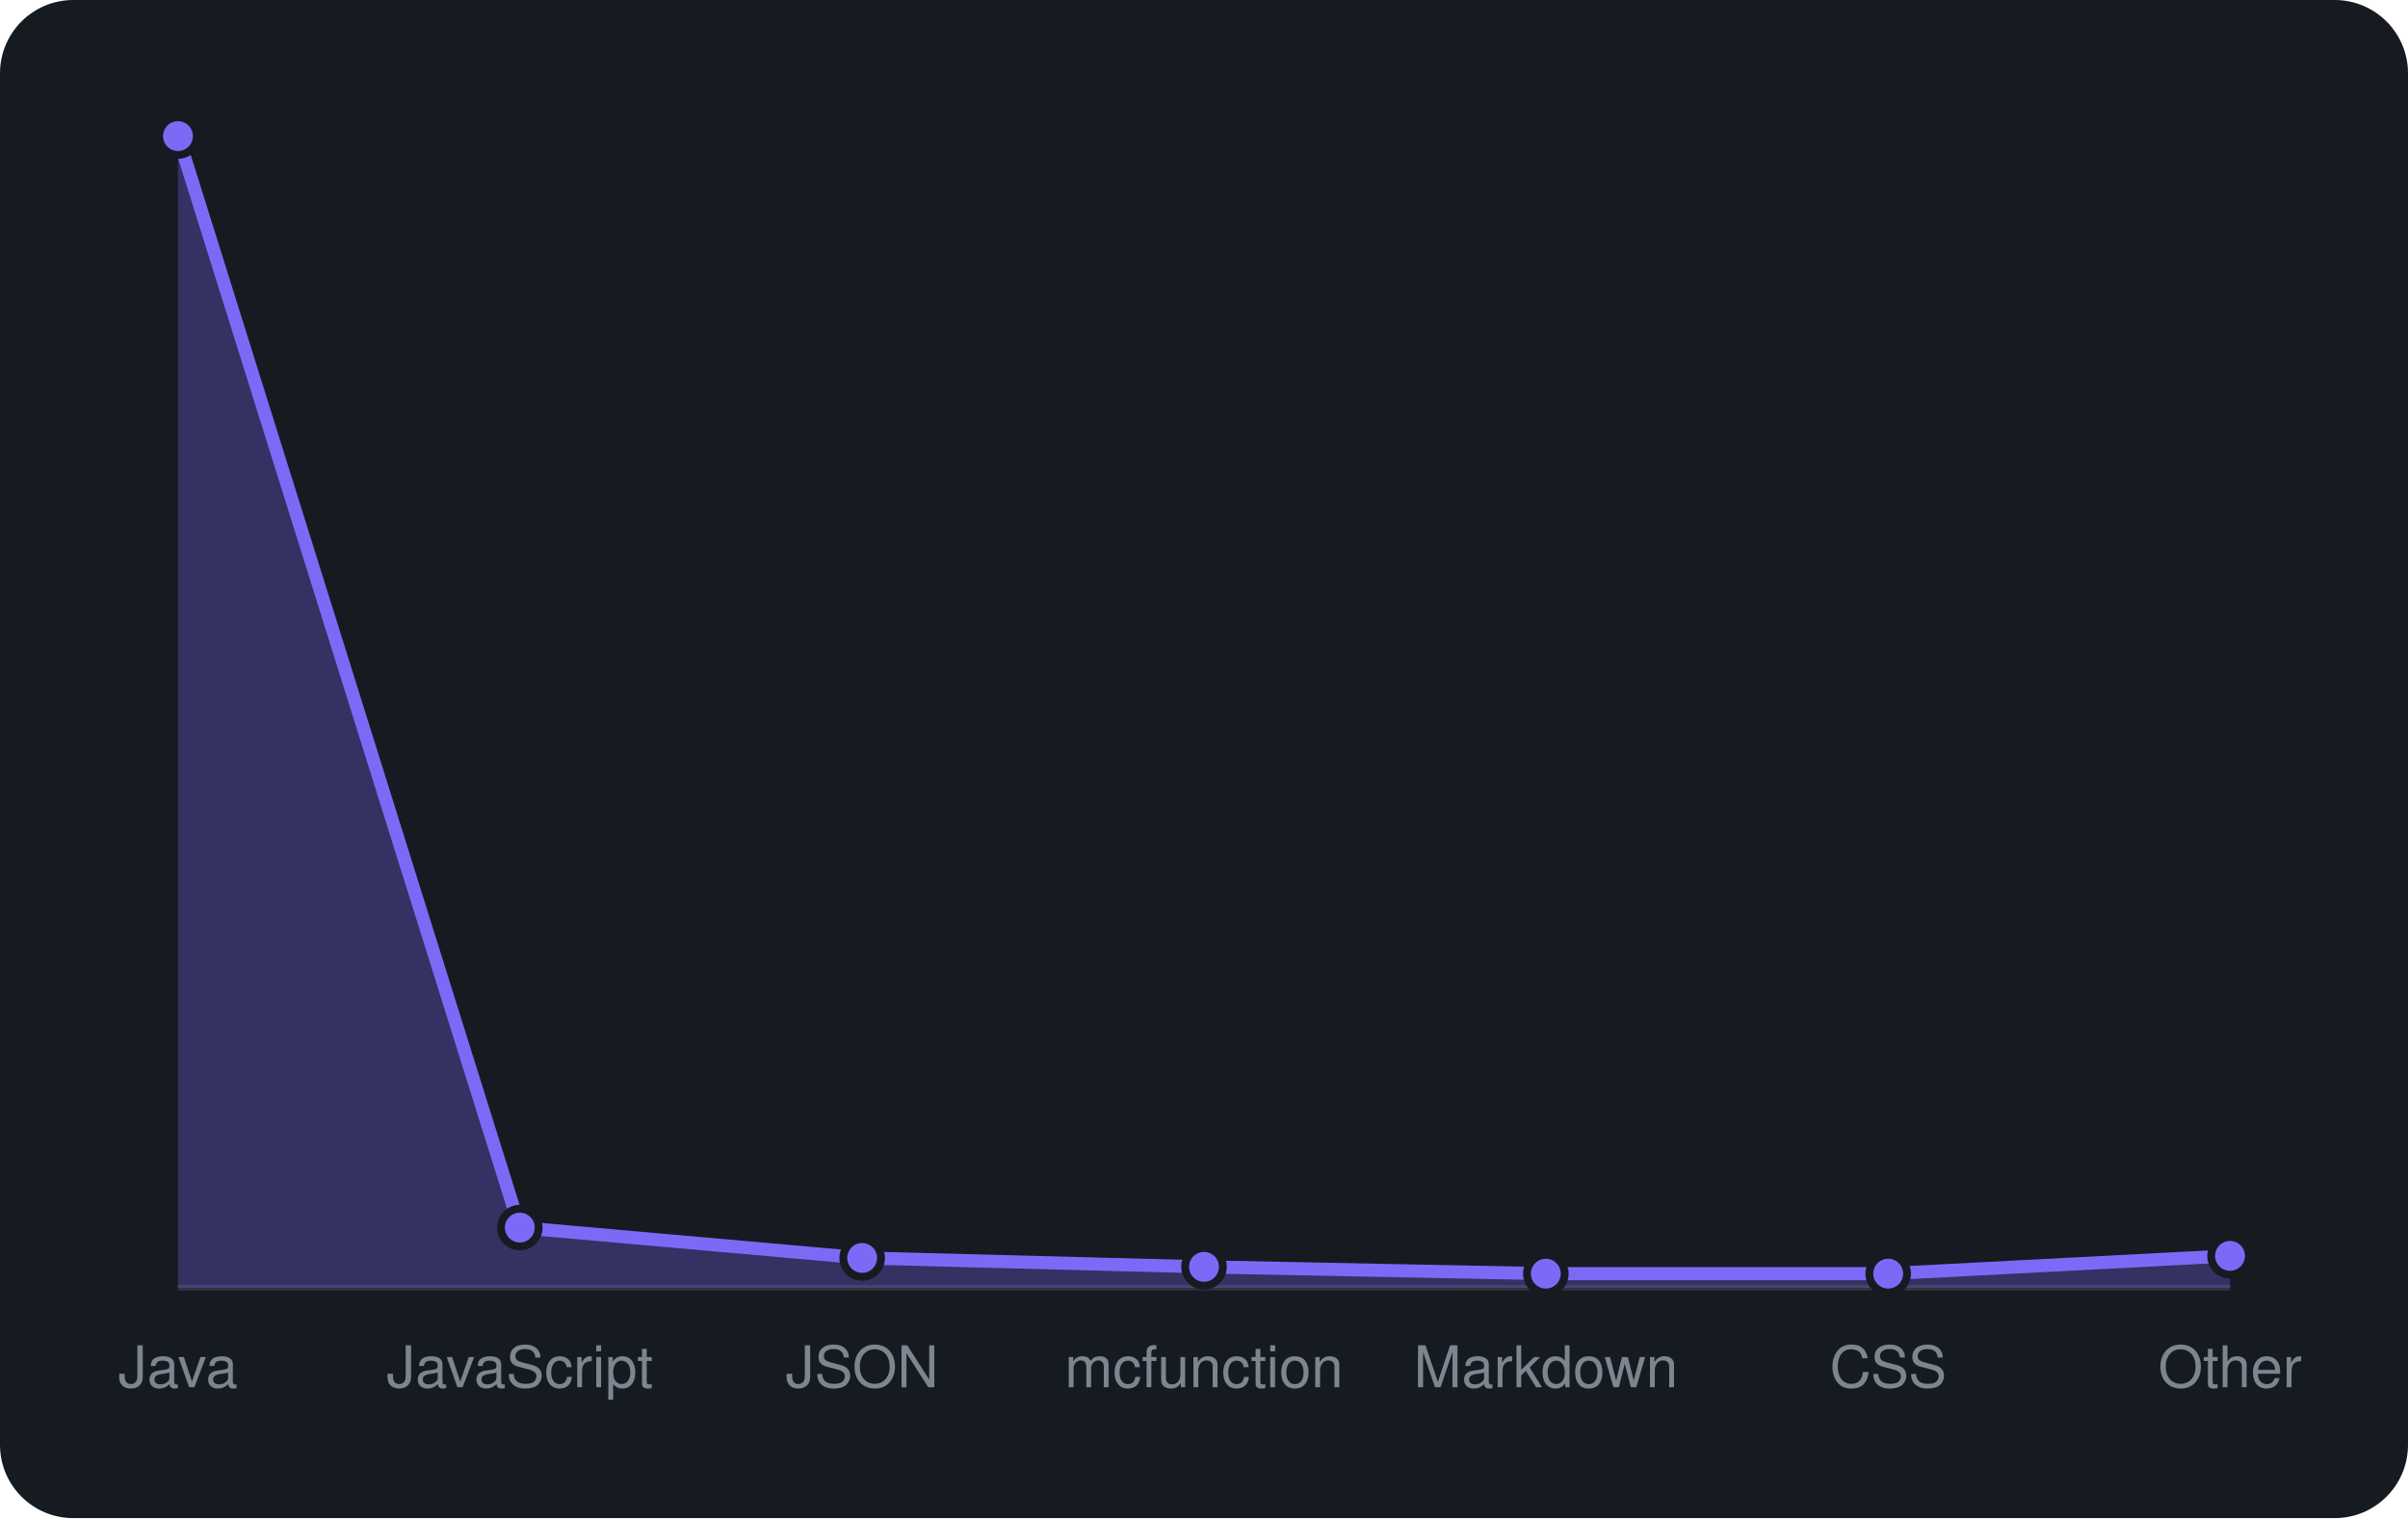
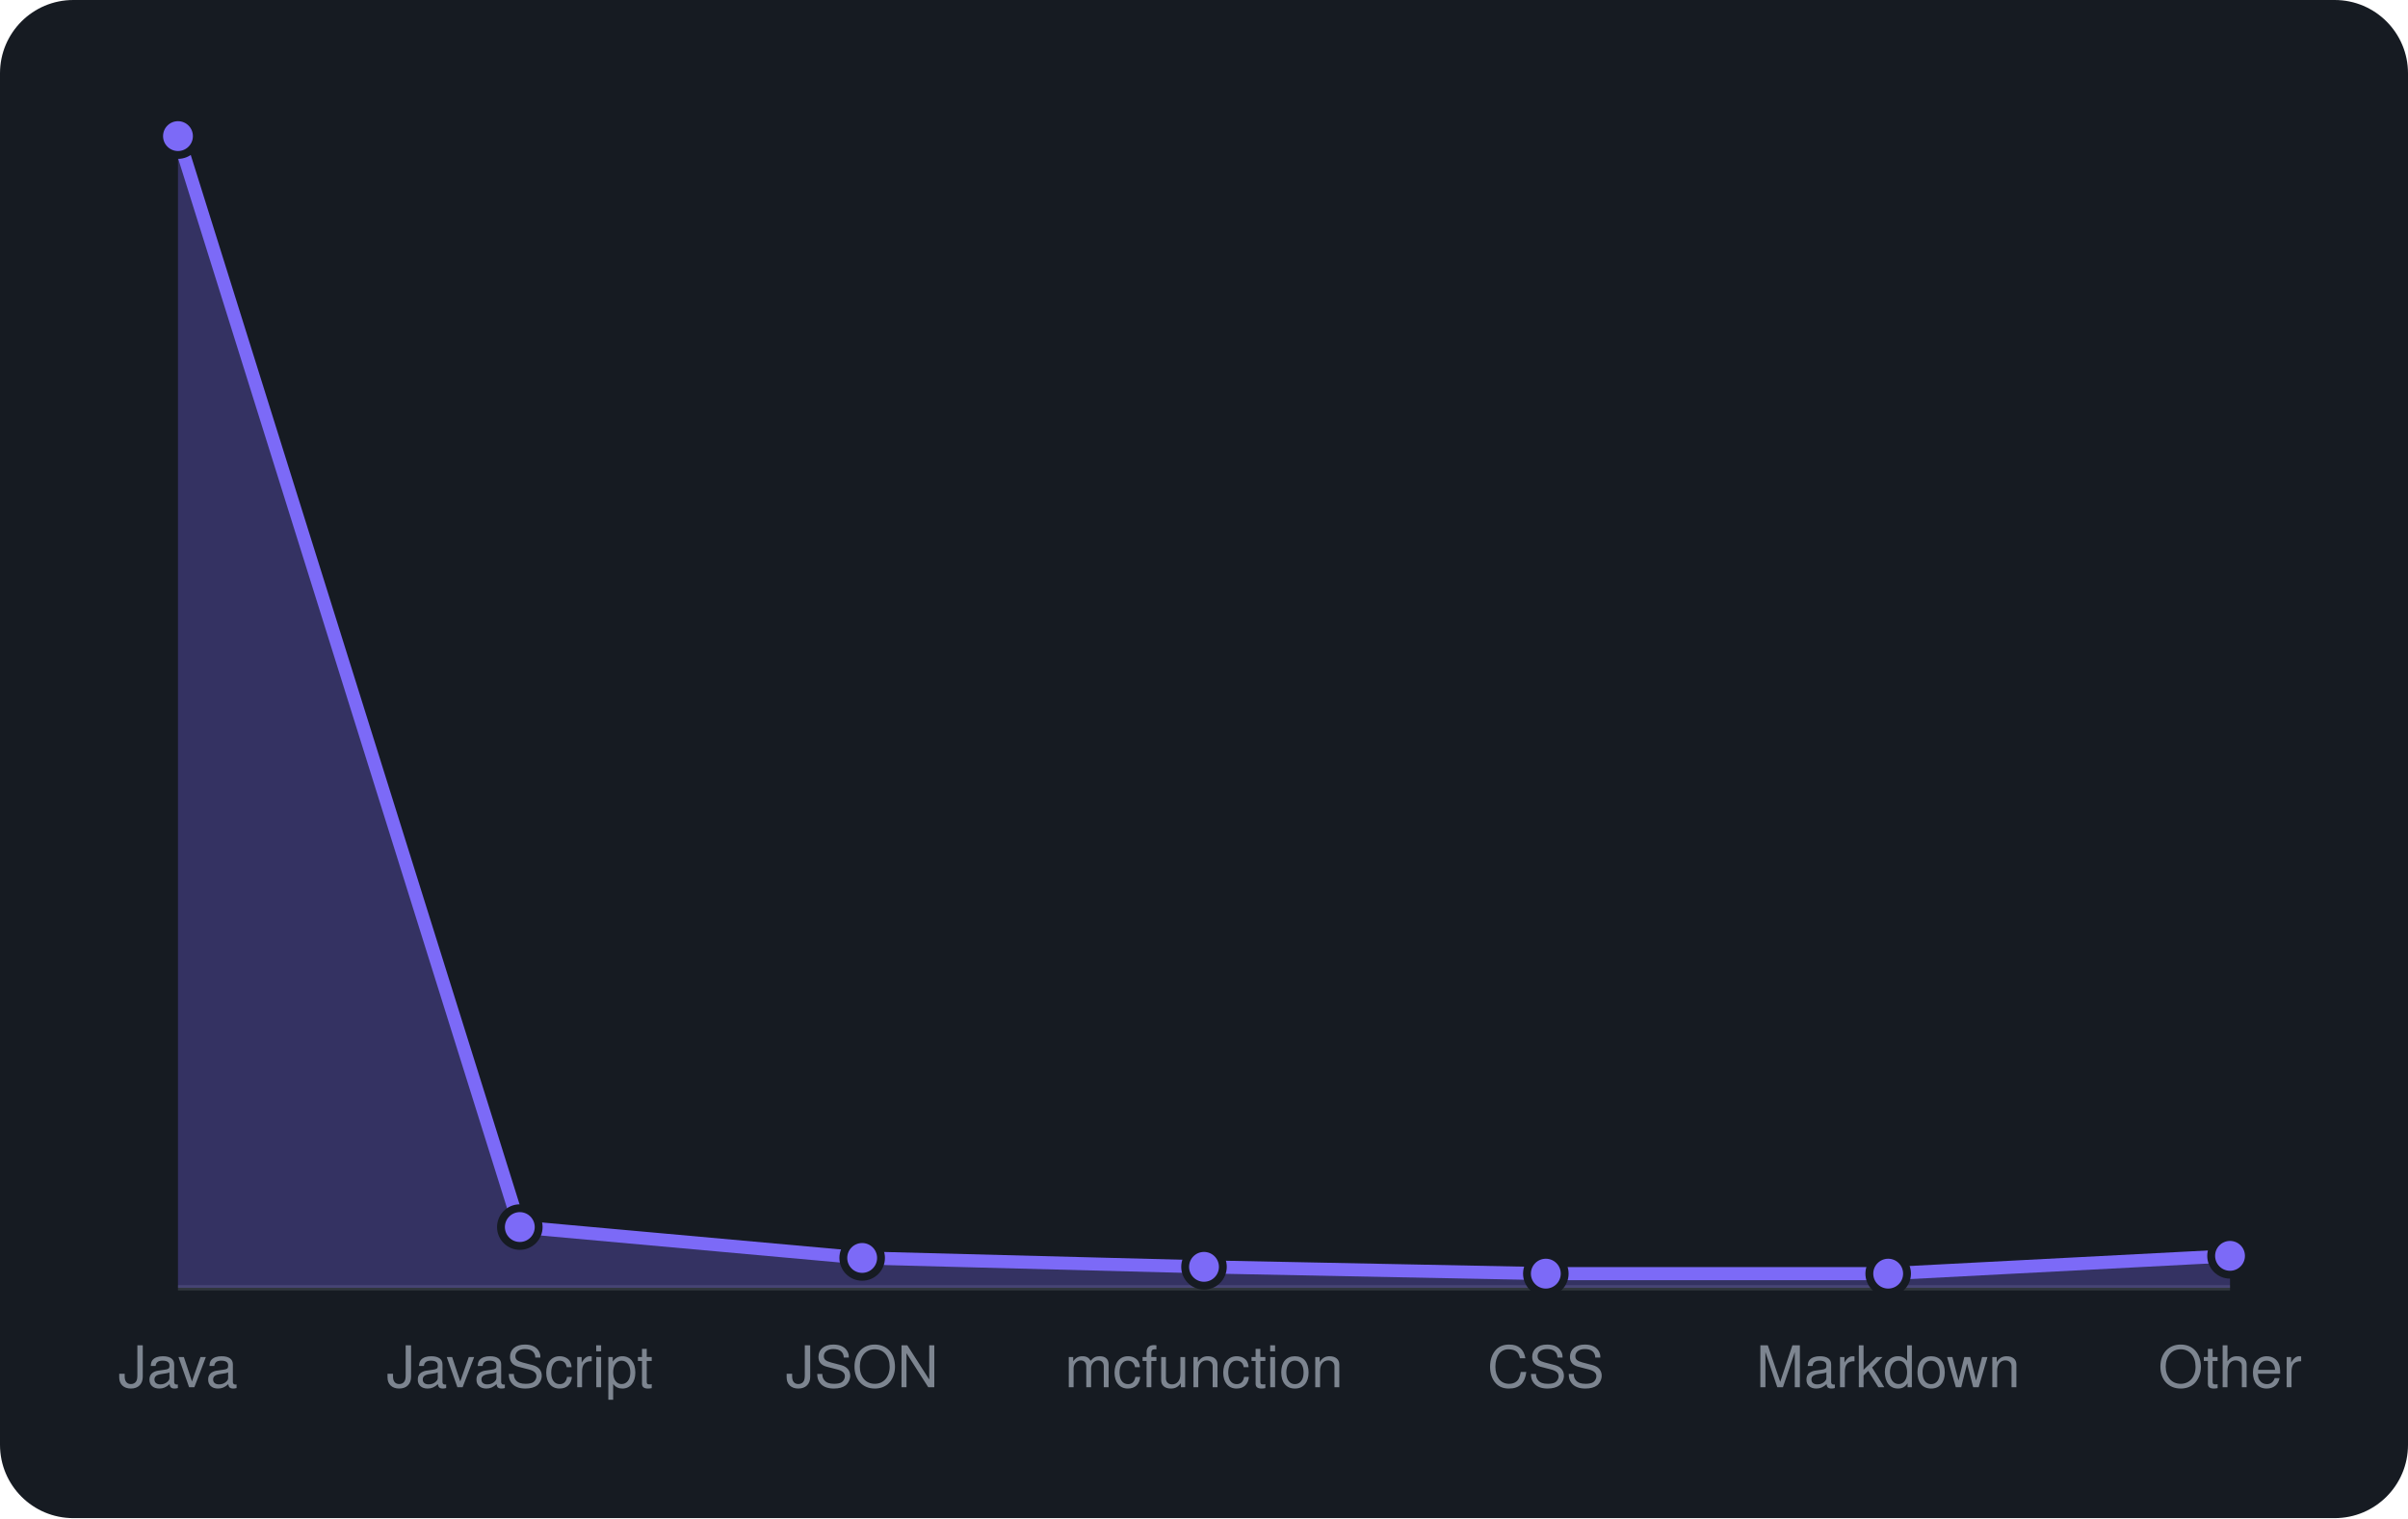
<svg xmlns="http://www.w3.org/2000/svg" viewBox="0 0 460 290" width="460" height="290" font-family="-apple-system,BlinkMacSystemFont,'Segoe UI',Helvetica,Arial,sans-serif">
  <rect width="460" height="290" rx="14" fill="#161b22" />
  <line x1="34" y1="246" x2="426" y2="246" stroke="#30363d" />
-   <path d="M34.0 246 L34.0 26.0L99.3 234.5L164.7 240.3L230.0 242.0L295.3 243.3L360.7 243.3L426.0 239.9 L426.0 246 Z" fill="rgba(124,106,247,0.3)" />
-   <path d="M34.0 26.0L99.3 234.5L164.7 240.3L230.0 242.0L295.3 243.3L360.7 243.3L426.0 239.9" fill="none" stroke="#7c6af7" stroke-width="2.5" stroke-linejoin="round" />
+   <path d="M34.0 246 L34.0 26.0L99.3 234.4L164.7 240.3L230.0 242.0L295.3 243.3L360.7 243.3L426.0 239.9 L426.0 246 Z" fill="rgba(124,106,247,0.3)" />
+   <path d="M34.0 26.0L99.3 234.4L164.7 240.3L230.0 242.0L295.3 243.3L360.7 243.3L426.0 239.9" fill="none" stroke="#7c6af7" stroke-width="2.5" stroke-linejoin="round" />
  <circle cx="34.0" cy="26.0" r="3.6" fill="#7c6af7" stroke="#161b22" stroke-width="1.5" />
-   <circle cx="99.3" cy="234.5" r="3.6" fill="#7c6af7" stroke="#161b22" stroke-width="1.5" />
+   <circle cx="99.3" cy="234.4" r="3.6" fill="#7c6af7" stroke="#161b22" stroke-width="1.5" />
  <circle cx="164.7" cy="240.3" r="3.6" fill="#7c6af7" stroke="#161b22" stroke-width="1.5" />
  <circle cx="230.0" cy="242.0" r="3.6" fill="#7c6af7" stroke="#161b22" stroke-width="1.5" />
  <circle cx="295.3" cy="243.3" r="3.6" fill="#7c6af7" stroke="#161b22" stroke-width="1.5" />
  <circle cx="360.7" cy="243.3" r="3.6" fill="#7c6af7" stroke="#161b22" stroke-width="1.5" />
  <circle cx="426.0" cy="239.9" r="3.6" fill="#7c6af7" stroke="#161b22" stroke-width="1.5" />
  <text x="34.0" y="265" text-anchor="middle" font-size="11" fill="#7d8590">Java</text>
  <text x="99.3" y="265" text-anchor="middle" font-size="11" fill="#7d8590">JavaScript</text>
  <text x="164.7" y="265" text-anchor="middle" font-size="11" fill="#7d8590">JSON</text>
  <text x="230.0" y="265" text-anchor="middle" font-size="11" fill="#7d8590">mcfunction</text>
-   <text x="295.3" y="265" text-anchor="middle" font-size="11" fill="#7d8590">Markdown</text>
-   <text x="360.7" y="265" text-anchor="middle" font-size="11" fill="#7d8590">CSS</text>
+   <text x="295.3" y="265" text-anchor="middle" font-size="11" fill="#7d8590">CSS</text>
+   <text x="360.7" y="265" text-anchor="middle" font-size="11" fill="#7d8590">Markdown</text>
  <text x="426.0" y="265" text-anchor="middle" font-size="11" fill="#7d8590">Other</text>
</svg>
